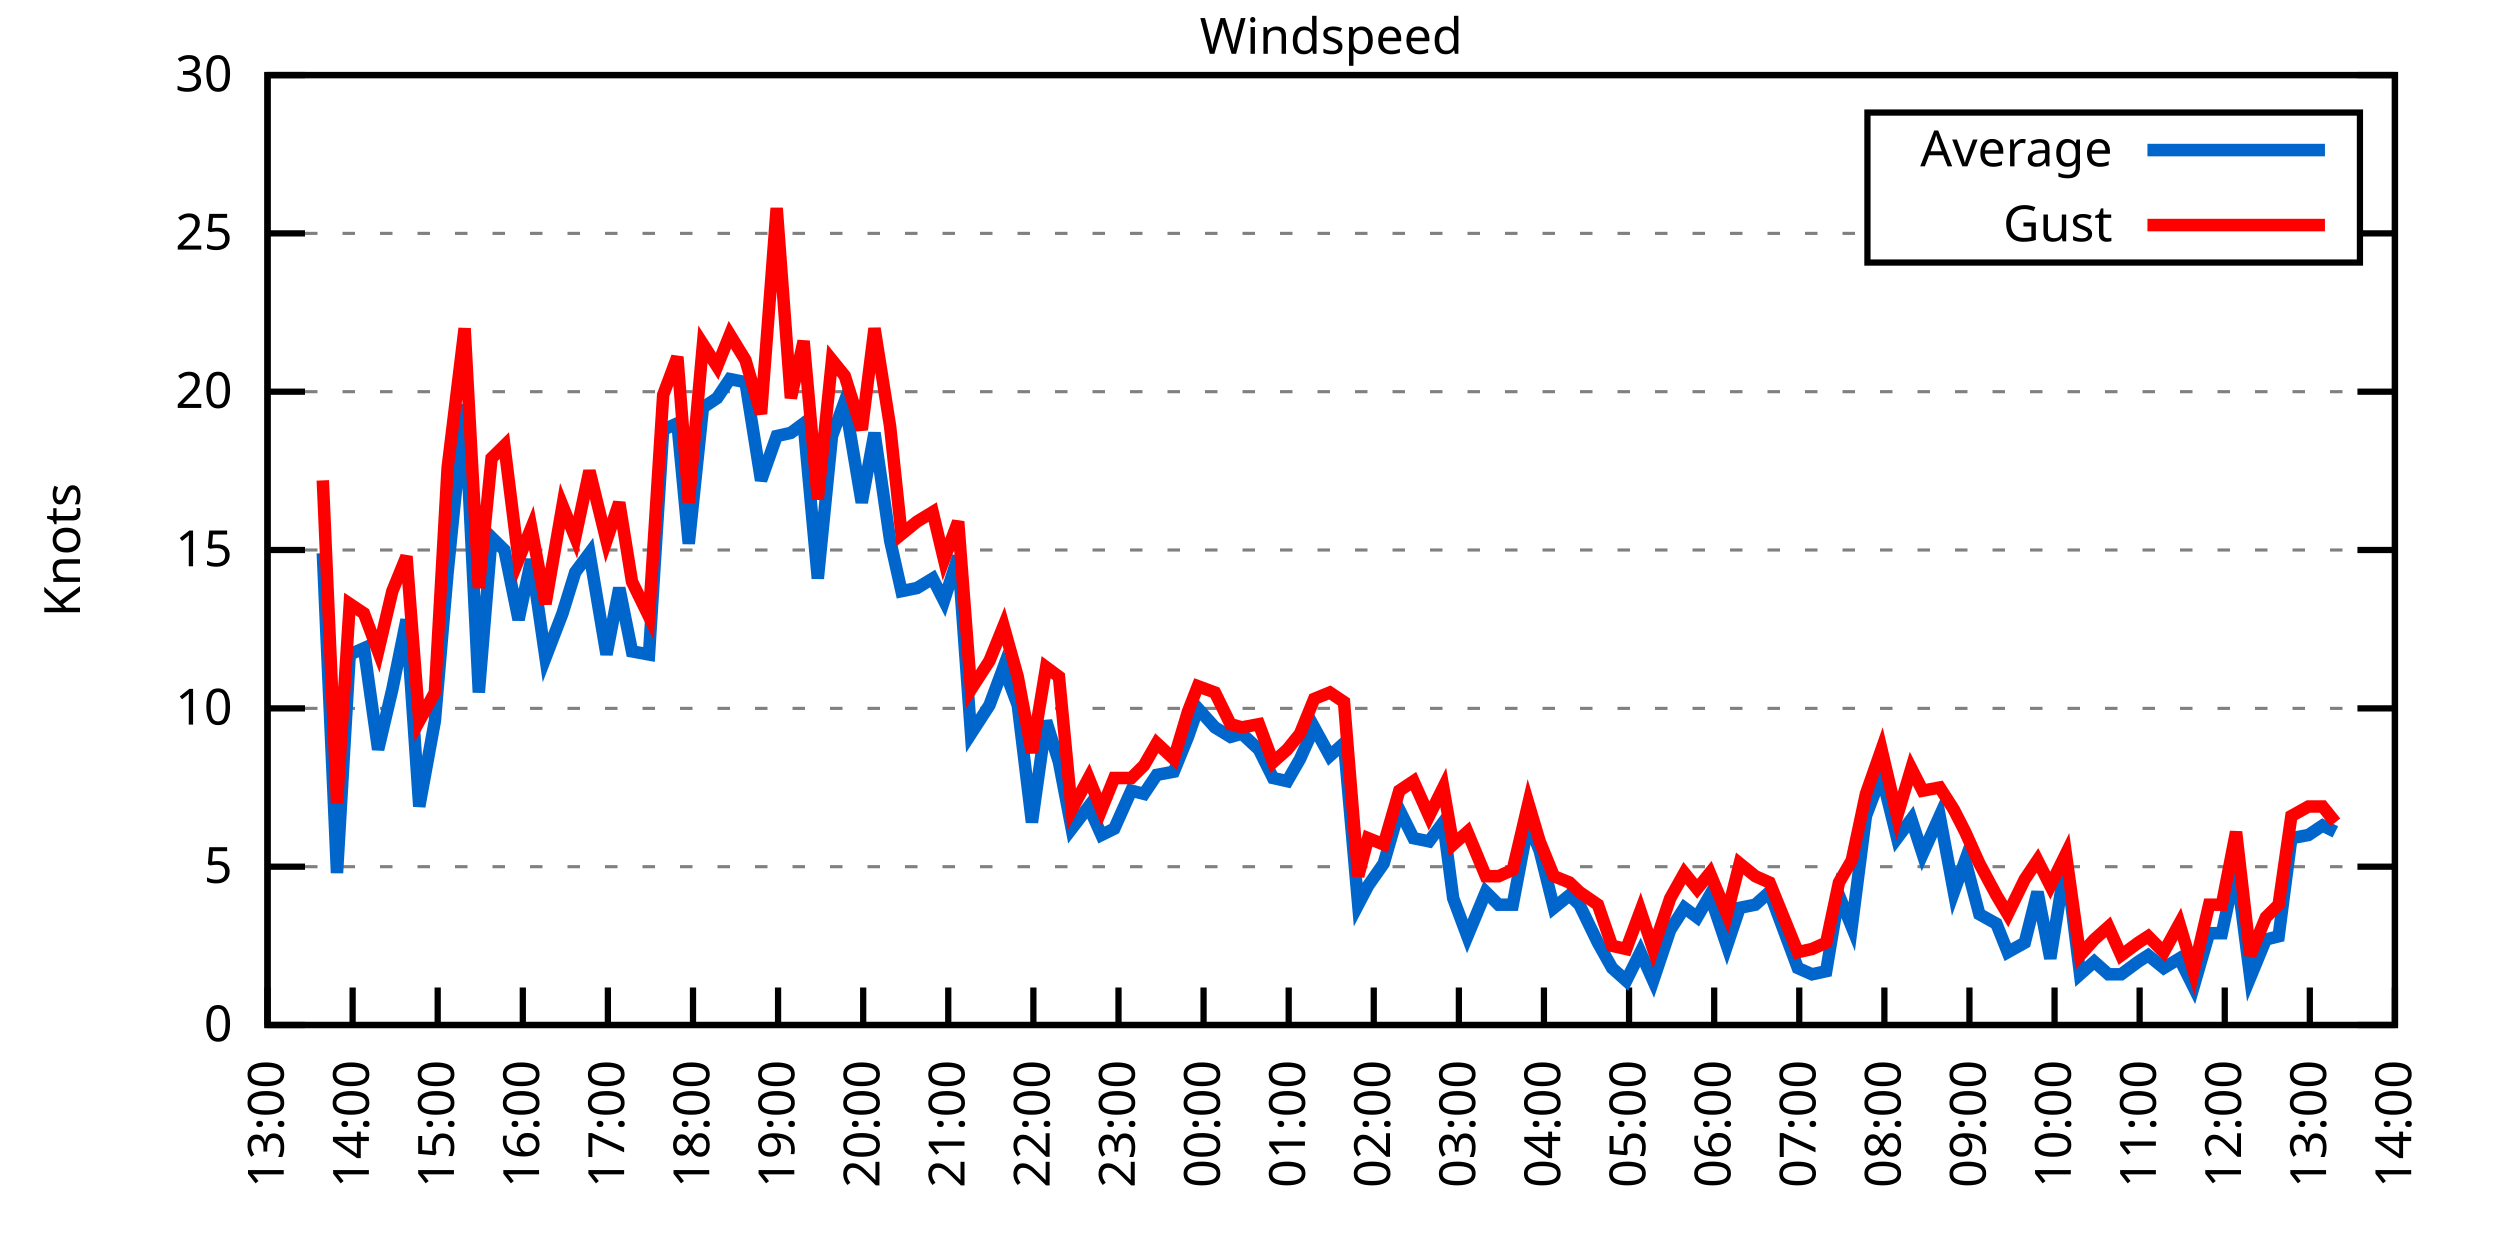
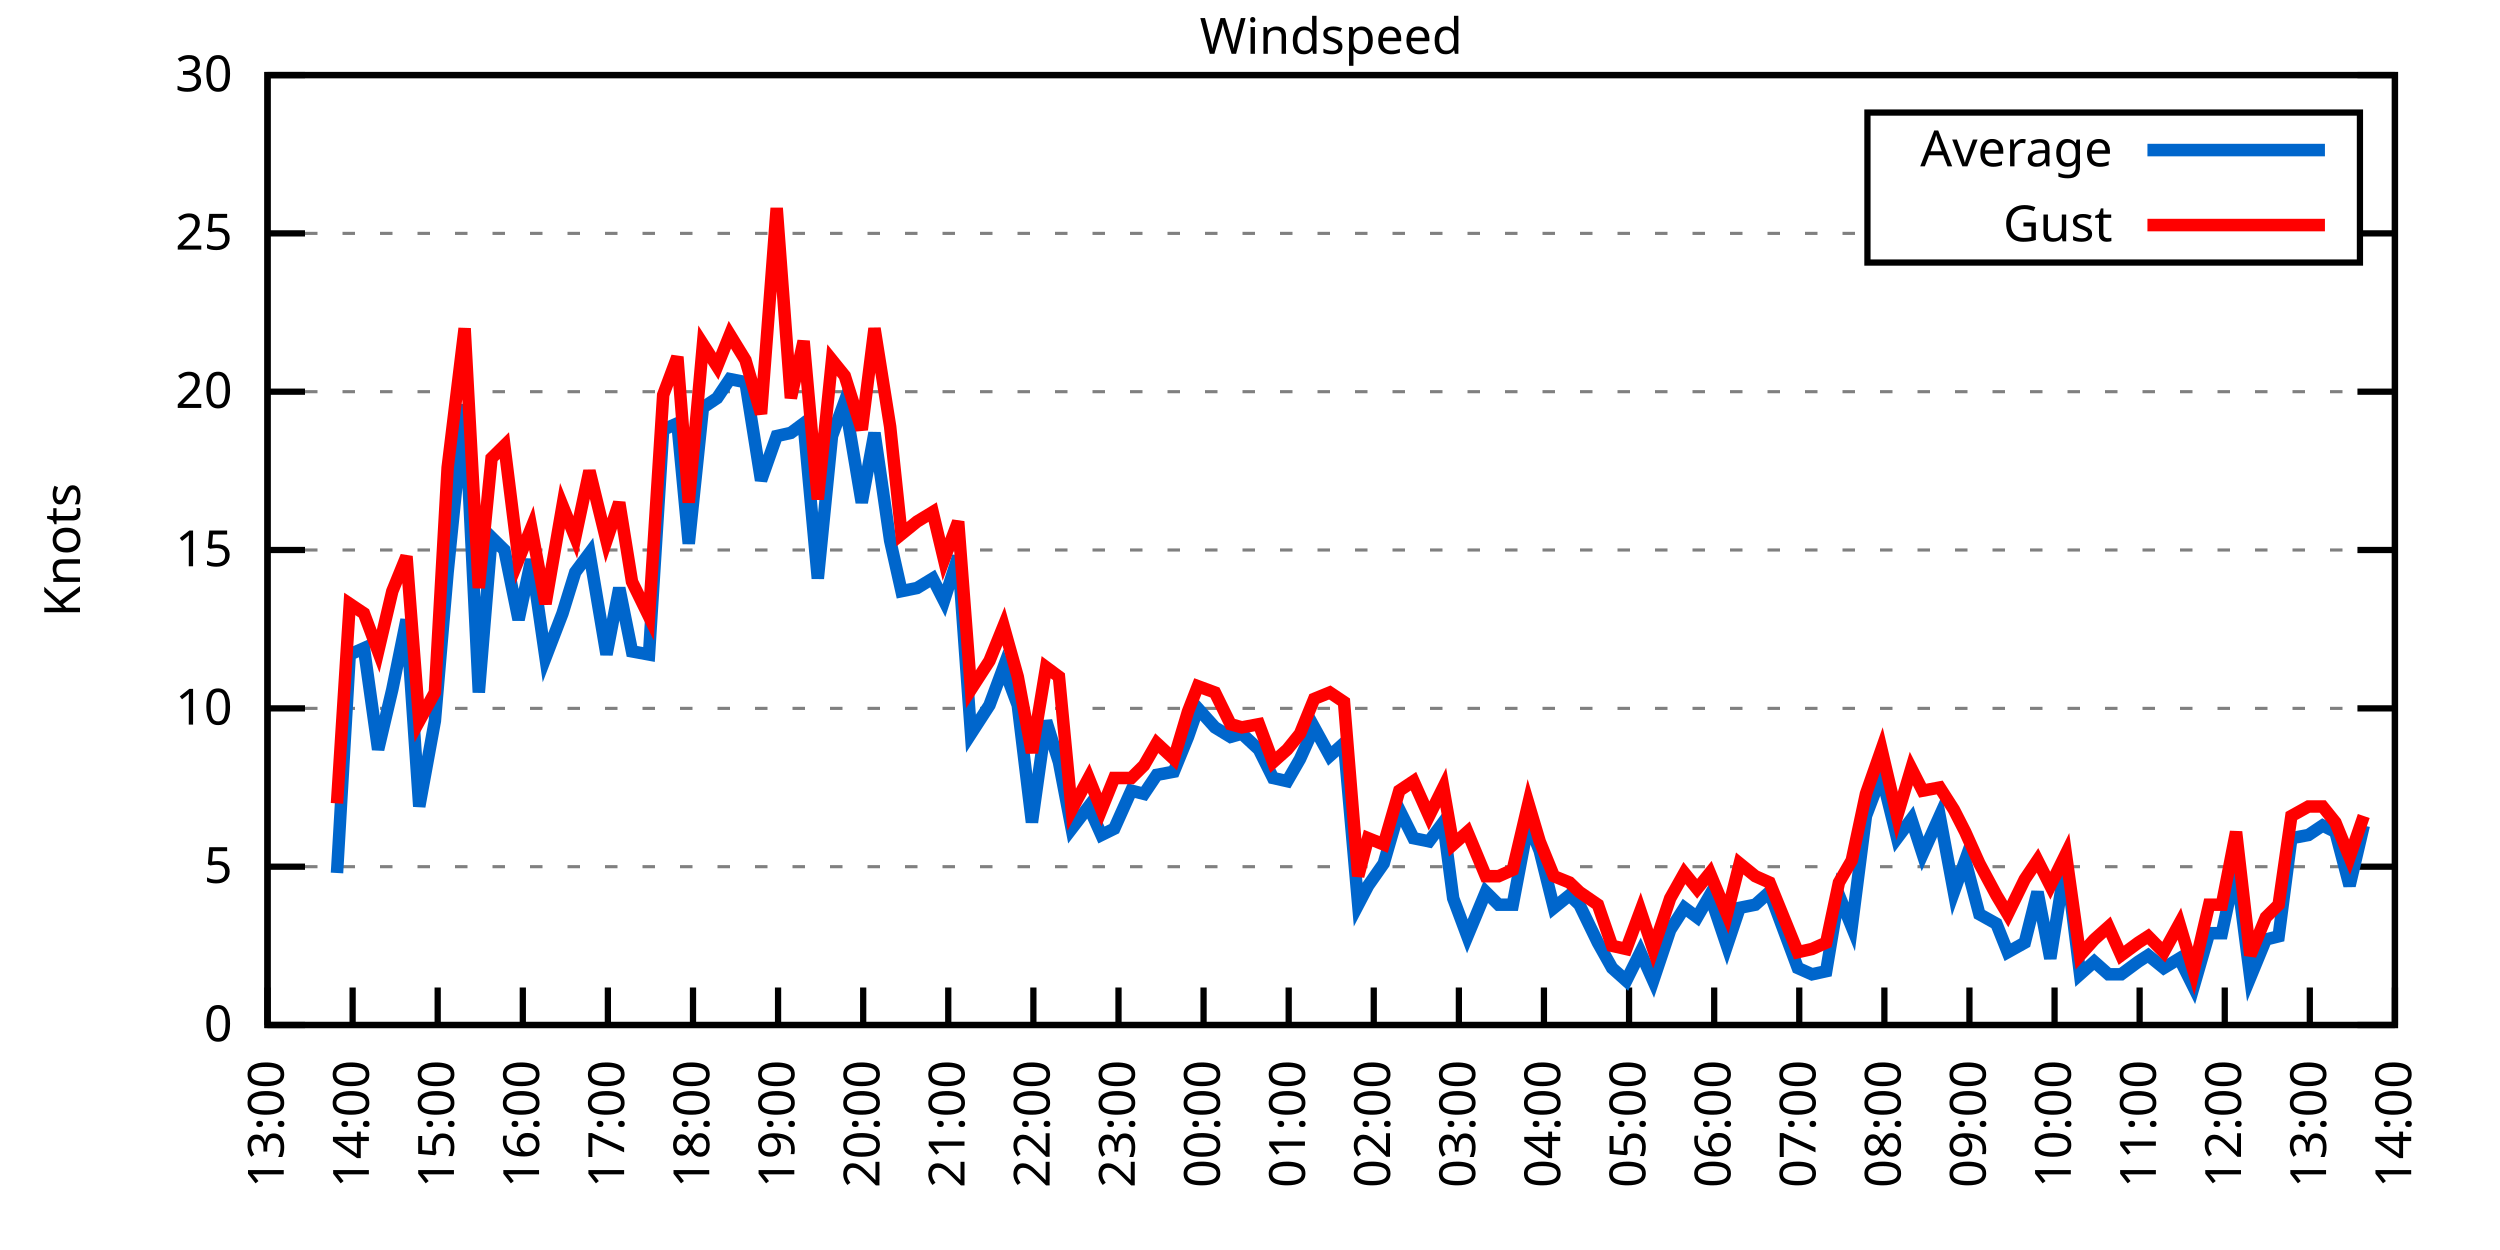
<svg xmlns="http://www.w3.org/2000/svg" xmlns:xlink="http://www.w3.org/1999/xlink" width="400" height="200" viewBox="0 0 400 200">
  <g id="gnuplot_canvas">
    <rect x="0" y="0" width="400" height="200" fill="none" />
    <defs>
      <circle id="gpDot" r="0.5" stroke-width="0.5" stroke="currentColor" />
      <path id="gpPt0" stroke-width="0.333" stroke="currentColor" d="M-1,0 h2 M0,-1 v2" />
      <path id="gpPt1" stroke-width="0.333" stroke="currentColor" d="M-1,-1 L1,1 M1,-1 L-1,1" />
      <path id="gpPt2" stroke-width="0.333" stroke="currentColor" d="M-1,0 L1,0 M0,-1 L0,1 M-1,-1 L1,1 M-1,1 L1,-1" />
      <rect id="gpPt3" stroke-width="0.333" stroke="currentColor" x="-1" y="-1" width="2" height="2" />
      <rect id="gpPt4" stroke-width="0.333" stroke="currentColor" fill="currentColor" x="-1" y="-1" width="2" height="2" />
      <circle id="gpPt5" stroke-width="0.333" stroke="currentColor" cx="0" cy="0" r="1" />
      <use xlink:href="#gpPt5" id="gpPt6" fill="currentColor" stroke="none" />
      <path id="gpPt7" stroke-width="0.333" stroke="currentColor" d="M0,-1.33 L-1.33,0.67 L1.33,0.67 z" />
      <use xlink:href="#gpPt7" id="gpPt8" fill="currentColor" stroke="none" />
      <use xlink:href="#gpPt7" id="gpPt9" stroke="currentColor" transform="rotate(180)" />
      <use xlink:href="#gpPt9" id="gpPt10" fill="currentColor" stroke="none" />
      <use xlink:href="#gpPt3" id="gpPt11" stroke="currentColor" transform="rotate(45)" />
      <use xlink:href="#gpPt11" id="gpPt12" fill="currentColor" stroke="none" />
      <path id="gpPt13" stroke-width="0.333" stroke="currentColor" d="M0,1.330 L1.265,0.411 L0.782,-1.067 L-0.782,-1.076 L-1.265,0.411 z" />
      <use xlink:href="#gpPt13" id="gpPt14" fill="currentColor" stroke="none" />
      <filter id="textbox" filterUnits="objectBoundingBox" x="0" y="0" height="1" width="1">
        <feFlood flood-color="white" flood-opacity="1" result="bgnd" />
        <feComposite in="SourceGraphic" in2="bgnd" operator="atop" />
      </filter>
      <filter id="greybox" filterUnits="objectBoundingBox" x="0" y="0" height="1" width="1">
        <feFlood flood-color="lightgrey" flood-opacity="1" result="grey" />
        <feComposite in="SourceGraphic" in2="grey" operator="atop" />
      </filter>
    </defs>
    <g fill="none" color="white" stroke="currentColor" stroke-width="1.00" stroke-linecap="butt" stroke-linejoin="miter">
</g>
    <g fill="none" color="black" stroke="currentColor" stroke-width="1.00" stroke-linecap="butt" stroke-linejoin="miter">
      <g stroke="none" shape-rendering="crispEdges">
        <polygon fill="rgb(255, 255, 255)" points="42.80,164.00 383.18,164.00 383.18,12.02 42.80,12.02 " />
      </g>
    </g>
    <g fill="none" color="black" stroke="currentColor" stroke-width="1.00" stroke-linecap="butt" stroke-linejoin="miter">
</g>
    <g fill="none" color="black" stroke="black" stroke-width="0.50" stroke-linecap="butt" stroke-linejoin="miter">
</g>
    <g fill="none" color="gray" stroke="currentColor" stroke-width="0.50" stroke-linecap="butt" stroke-linejoin="miter">
      <path stroke="gray" stroke-dasharray="2,4" class="gridline" d="M42.80,164.00 L383.19,164.00  " />
    </g>
    <g fill="none" color="gray" stroke="gray" stroke-width="1.00" stroke-linecap="butt" stroke-linejoin="miter">
</g>
    <g fill="none" color="black" stroke="currentColor" stroke-width="1.00" stroke-linecap="butt" stroke-linejoin="miter">
      <path stroke="black" d="M42.80,164.00 L48.80,164.00 M383.19,164.00 L377.19,164.00  " />
      <g transform="translate(37.20,166.60)" stroke="none" fill="black" font-family="Sans" font-size="8.00" text-anchor="end">
        <text>
          <tspan font-family="Sans"> 0</tspan>
        </text>
      </g>
    </g>
    <g fill="none" color="black" stroke="currentColor" stroke-width="1.00" stroke-linecap="butt" stroke-linejoin="miter">
</g>
    <g fill="none" color="black" stroke="black" stroke-width="0.50" stroke-linecap="butt" stroke-linejoin="miter">
</g>
    <g fill="none" color="gray" stroke="currentColor" stroke-width="0.50" stroke-linecap="butt" stroke-linejoin="miter">
      <path stroke="gray" stroke-dasharray="2,4" class="gridline" d="M42.80,138.67 L383.19,138.67  " />
    </g>
    <g fill="none" color="gray" stroke="gray" stroke-width="1.00" stroke-linecap="butt" stroke-linejoin="miter">
</g>
    <g fill="none" color="black" stroke="currentColor" stroke-width="1.00" stroke-linecap="butt" stroke-linejoin="miter">
      <path stroke="black" d="M42.80,138.67 L48.80,138.67 M383.19,138.67 L377.19,138.67  " />
      <g transform="translate(37.20,141.27)" stroke="none" fill="black" font-family="Sans" font-size="8.00" text-anchor="end">
        <text>
          <tspan font-family="Sans"> 5</tspan>
        </text>
      </g>
    </g>
    <g fill="none" color="black" stroke="currentColor" stroke-width="1.00" stroke-linecap="butt" stroke-linejoin="miter">
</g>
    <g fill="none" color="black" stroke="black" stroke-width="0.50" stroke-linecap="butt" stroke-linejoin="miter">
</g>
    <g fill="none" color="gray" stroke="currentColor" stroke-width="0.50" stroke-linecap="butt" stroke-linejoin="miter">
      <path stroke="gray" stroke-dasharray="2,4" class="gridline" d="M42.80,113.34 L383.19,113.34  " />
    </g>
    <g fill="none" color="gray" stroke="gray" stroke-width="1.00" stroke-linecap="butt" stroke-linejoin="miter">
</g>
    <g fill="none" color="black" stroke="currentColor" stroke-width="1.00" stroke-linecap="butt" stroke-linejoin="miter">
      <path stroke="black" d="M42.80,113.34 L48.80,113.34 M383.19,113.34 L377.19,113.34  " />
      <g transform="translate(37.20,115.94)" stroke="none" fill="black" font-family="Sans" font-size="8.00" text-anchor="end">
        <text>
          <tspan font-family="Sans"> 10</tspan>
        </text>
      </g>
    </g>
    <g fill="none" color="black" stroke="currentColor" stroke-width="1.00" stroke-linecap="butt" stroke-linejoin="miter">
</g>
    <g fill="none" color="black" stroke="black" stroke-width="0.50" stroke-linecap="butt" stroke-linejoin="miter">
</g>
    <g fill="none" color="gray" stroke="currentColor" stroke-width="0.50" stroke-linecap="butt" stroke-linejoin="miter">
      <path stroke="gray" stroke-dasharray="2,4" class="gridline" d="M42.80,88.00 L383.19,88.00  " />
    </g>
    <g fill="none" color="gray" stroke="gray" stroke-width="1.00" stroke-linecap="butt" stroke-linejoin="miter">
</g>
    <g fill="none" color="black" stroke="currentColor" stroke-width="1.00" stroke-linecap="butt" stroke-linejoin="miter">
      <path stroke="black" d="M42.80,88.00 L48.80,88.00 M383.19,88.00 L377.19,88.00  " />
      <g transform="translate(37.20,90.60)" stroke="none" fill="black" font-family="Sans" font-size="8.00" text-anchor="end">
        <text>
          <tspan font-family="Sans"> 15</tspan>
        </text>
      </g>
    </g>
    <g fill="none" color="black" stroke="currentColor" stroke-width="1.00" stroke-linecap="butt" stroke-linejoin="miter">
</g>
    <g fill="none" color="black" stroke="black" stroke-width="0.50" stroke-linecap="butt" stroke-linejoin="miter">
</g>
    <g fill="none" color="gray" stroke="currentColor" stroke-width="0.50" stroke-linecap="butt" stroke-linejoin="miter">
      <path stroke="gray" stroke-dasharray="2,4" class="gridline" d="M42.80,62.67 L383.19,62.67  " />
    </g>
    <g fill="none" color="gray" stroke="gray" stroke-width="1.00" stroke-linecap="butt" stroke-linejoin="miter">
</g>
    <g fill="none" color="black" stroke="currentColor" stroke-width="1.00" stroke-linecap="butt" stroke-linejoin="miter">
      <path stroke="black" d="M42.80,62.67 L48.80,62.67 M383.19,62.67 L377.19,62.67  " />
      <g transform="translate(37.20,65.27)" stroke="none" fill="black" font-family="Sans" font-size="8.00" text-anchor="end">
        <text>
          <tspan font-family="Sans"> 20</tspan>
        </text>
      </g>
    </g>
    <g fill="none" color="black" stroke="currentColor" stroke-width="1.00" stroke-linecap="butt" stroke-linejoin="miter">
</g>
    <g fill="none" color="black" stroke="black" stroke-width="0.50" stroke-linecap="butt" stroke-linejoin="miter">
</g>
    <g fill="none" color="gray" stroke="currentColor" stroke-width="0.50" stroke-linecap="butt" stroke-linejoin="miter">
      <path stroke="gray" stroke-dasharray="2,4" class="gridline" d="M42.80,37.34 L298.79,37.34 M377.59,37.34 L383.19,37.34  " />
    </g>
    <g fill="none" color="gray" stroke="gray" stroke-width="1.00" stroke-linecap="butt" stroke-linejoin="miter">
</g>
    <g fill="none" color="black" stroke="currentColor" stroke-width="1.00" stroke-linecap="butt" stroke-linejoin="miter">
      <path stroke="black" d="M42.80,37.34 L48.80,37.34 M383.19,37.34 L377.19,37.34  " />
      <g transform="translate(37.20,39.94)" stroke="none" fill="black" font-family="Sans" font-size="8.00" text-anchor="end">
        <text>
          <tspan font-family="Sans"> 25</tspan>
        </text>
      </g>
    </g>
    <g fill="none" color="black" stroke="currentColor" stroke-width="1.00" stroke-linecap="butt" stroke-linejoin="miter">
</g>
    <g fill="none" color="black" stroke="black" stroke-width="0.50" stroke-linecap="butt" stroke-linejoin="miter">
</g>
    <g fill="none" color="gray" stroke="currentColor" stroke-width="0.50" stroke-linecap="butt" stroke-linejoin="miter">
      <path stroke="gray" stroke-dasharray="2,4" class="gridline" d="M42.80,12.01 L383.19,12.01  " />
    </g>
    <g fill="none" color="gray" stroke="gray" stroke-width="1.00" stroke-linecap="butt" stroke-linejoin="miter">
</g>
    <g fill="none" color="black" stroke="currentColor" stroke-width="1.00" stroke-linecap="butt" stroke-linejoin="miter">
      <path stroke="black" d="M42.80,12.01 L48.80,12.01 M383.19,12.01 L377.19,12.01  " />
      <g transform="translate(37.20,14.61)" stroke="none" fill="black" font-family="Sans" font-size="8.00" text-anchor="end">
        <text>
          <tspan font-family="Sans"> 30</tspan>
        </text>
      </g>
    </g>
    <g fill="none" color="black" stroke="currentColor" stroke-width="1.00" stroke-linecap="butt" stroke-linejoin="miter">
      <path stroke="black" d="M42.80,164.00 L42.80,158.00  " />
      <g transform="translate(45.40,169.60) rotate(270.00)" stroke="none" fill="black" font-family="Sans" font-size="8.00" text-anchor="end">
        <text>
          <tspan font-family="Sans">13:00</tspan>
        </text>
      </g>
    </g>
    <g fill="none" color="black" stroke="currentColor" stroke-width="1.00" stroke-linecap="butt" stroke-linejoin="miter">
      <path stroke="black" d="M56.42,164.00 L56.42,158.00  " />
      <g transform="translate(59.02,169.60) rotate(270.00)" stroke="none" fill="black" font-family="Sans" font-size="8.00" text-anchor="end">
        <text>
          <tspan font-family="Sans">14:00</tspan>
        </text>
      </g>
    </g>
    <g fill="none" color="black" stroke="currentColor" stroke-width="1.00" stroke-linecap="butt" stroke-linejoin="miter">
      <path stroke="black" d="M70.03,164.00 L70.03,158.00  " />
      <g transform="translate(72.63,169.60) rotate(270.00)" stroke="none" fill="black" font-family="Sans" font-size="8.00" text-anchor="end">
        <text>
          <tspan font-family="Sans">15:00</tspan>
        </text>
      </g>
    </g>
    <g fill="none" color="black" stroke="currentColor" stroke-width="1.00" stroke-linecap="butt" stroke-linejoin="miter">
      <path stroke="black" d="M83.65,164.00 L83.65,158.00  " />
      <g transform="translate(86.25,169.60) rotate(270.00)" stroke="none" fill="black" font-family="Sans" font-size="8.00" text-anchor="end">
        <text>
          <tspan font-family="Sans">16:00</tspan>
        </text>
      </g>
    </g>
    <g fill="none" color="black" stroke="currentColor" stroke-width="1.00" stroke-linecap="butt" stroke-linejoin="miter">
      <path stroke="black" d="M97.26,164.00 L97.26,158.00  " />
      <g transform="translate(99.86,169.60) rotate(270.00)" stroke="none" fill="black" font-family="Sans" font-size="8.00" text-anchor="end">
        <text>
          <tspan font-family="Sans">17:00</tspan>
        </text>
      </g>
    </g>
    <g fill="none" color="black" stroke="currentColor" stroke-width="1.00" stroke-linecap="butt" stroke-linejoin="miter">
      <path stroke="black" d="M110.88,164.00 L110.88,158.00  " />
      <g transform="translate(113.48,169.60) rotate(270.00)" stroke="none" fill="black" font-family="Sans" font-size="8.00" text-anchor="end">
        <text>
          <tspan font-family="Sans">18:00</tspan>
        </text>
      </g>
    </g>
    <g fill="none" color="black" stroke="currentColor" stroke-width="1.00" stroke-linecap="butt" stroke-linejoin="miter">
      <path stroke="black" d="M124.49,164.00 L124.49,158.00  " />
      <g transform="translate(127.09,169.60) rotate(270.00)" stroke="none" fill="black" font-family="Sans" font-size="8.00" text-anchor="end">
        <text>
          <tspan font-family="Sans">19:00</tspan>
        </text>
      </g>
    </g>
    <g fill="none" color="black" stroke="currentColor" stroke-width="1.00" stroke-linecap="butt" stroke-linejoin="miter">
      <path stroke="black" d="M138.11,164.00 L138.11,158.00  " />
      <g transform="translate(140.71,169.60) rotate(270.00)" stroke="none" fill="black" font-family="Sans" font-size="8.00" text-anchor="end">
        <text>
          <tspan font-family="Sans">20:00</tspan>
        </text>
      </g>
    </g>
    <g fill="none" color="black" stroke="currentColor" stroke-width="1.00" stroke-linecap="butt" stroke-linejoin="miter">
      <path stroke="black" d="M151.72,164.00 L151.72,158.00  " />
      <g transform="translate(154.32,169.60) rotate(270.00)" stroke="none" fill="black" font-family="Sans" font-size="8.00" text-anchor="end">
        <text>
          <tspan font-family="Sans">21:00</tspan>
        </text>
      </g>
    </g>
    <g fill="none" color="black" stroke="currentColor" stroke-width="1.00" stroke-linecap="butt" stroke-linejoin="miter">
      <path stroke="black" d="M165.34,164.00 L165.34,158.00  " />
      <g transform="translate(167.94,169.60) rotate(270.00)" stroke="none" fill="black" font-family="Sans" font-size="8.00" text-anchor="end">
        <text>
          <tspan font-family="Sans">22:00</tspan>
        </text>
      </g>
    </g>
    <g fill="none" color="black" stroke="currentColor" stroke-width="1.00" stroke-linecap="butt" stroke-linejoin="miter">
      <path stroke="black" d="M178.96,164.00 L178.96,158.00  " />
      <g transform="translate(181.56,169.60) rotate(270.00)" stroke="none" fill="black" font-family="Sans" font-size="8.00" text-anchor="end">
        <text>
          <tspan font-family="Sans">23:00</tspan>
        </text>
      </g>
    </g>
    <g fill="none" color="black" stroke="currentColor" stroke-width="1.00" stroke-linecap="butt" stroke-linejoin="miter">
      <path stroke="black" d="M192.57,164.00 L192.57,158.00  " />
      <g transform="translate(195.17,169.60) rotate(270.00)" stroke="none" fill="black" font-family="Sans" font-size="8.00" text-anchor="end">
        <text>
          <tspan font-family="Sans">00:00</tspan>
        </text>
      </g>
    </g>
    <g fill="none" color="black" stroke="currentColor" stroke-width="1.00" stroke-linecap="butt" stroke-linejoin="miter">
      <path stroke="black" d="M206.19,164.00 L206.19,158.00  " />
      <g transform="translate(208.79,169.60) rotate(270.00)" stroke="none" fill="black" font-family="Sans" font-size="8.00" text-anchor="end">
        <text>
          <tspan font-family="Sans">01:00</tspan>
        </text>
      </g>
    </g>
    <g fill="none" color="black" stroke="currentColor" stroke-width="1.00" stroke-linecap="butt" stroke-linejoin="miter">
      <path stroke="black" d="M219.80,164.00 L219.80,158.00  " />
      <g transform="translate(222.40,169.60) rotate(270.00)" stroke="none" fill="black" font-family="Sans" font-size="8.00" text-anchor="end">
        <text>
          <tspan font-family="Sans">02:00</tspan>
        </text>
      </g>
    </g>
    <g fill="none" color="black" stroke="currentColor" stroke-width="1.00" stroke-linecap="butt" stroke-linejoin="miter">
      <path stroke="black" d="M233.42,164.00 L233.42,158.00  " />
      <g transform="translate(236.02,169.60) rotate(270.00)" stroke="none" fill="black" font-family="Sans" font-size="8.00" text-anchor="end">
        <text>
          <tspan font-family="Sans">03:00</tspan>
        </text>
      </g>
    </g>
    <g fill="none" color="black" stroke="currentColor" stroke-width="1.00" stroke-linecap="butt" stroke-linejoin="miter">
      <path stroke="black" d="M247.03,164.00 L247.03,158.00  " />
      <g transform="translate(249.63,169.60) rotate(270.00)" stroke="none" fill="black" font-family="Sans" font-size="8.00" text-anchor="end">
        <text>
          <tspan font-family="Sans">04:00</tspan>
        </text>
      </g>
    </g>
    <g fill="none" color="black" stroke="currentColor" stroke-width="1.00" stroke-linecap="butt" stroke-linejoin="miter">
      <path stroke="black" d="M260.65,164.00 L260.65,158.00  " />
      <g transform="translate(263.25,169.60) rotate(270.00)" stroke="none" fill="black" font-family="Sans" font-size="8.00" text-anchor="end">
        <text>
          <tspan font-family="Sans">05:00</tspan>
        </text>
      </g>
    </g>
    <g fill="none" color="black" stroke="currentColor" stroke-width="1.00" stroke-linecap="butt" stroke-linejoin="miter">
      <path stroke="black" d="M274.27,164.00 L274.27,158.00  " />
      <g transform="translate(276.87,169.60) rotate(270.00)" stroke="none" fill="black" font-family="Sans" font-size="8.00" text-anchor="end">
        <text>
          <tspan font-family="Sans">06:00</tspan>
        </text>
      </g>
    </g>
    <g fill="none" color="black" stroke="currentColor" stroke-width="1.00" stroke-linecap="butt" stroke-linejoin="miter">
      <path stroke="black" d="M287.88,164.00 L287.88,158.00  " />
      <g transform="translate(290.48,169.60) rotate(270.00)" stroke="none" fill="black" font-family="Sans" font-size="8.00" text-anchor="end">
        <text>
          <tspan font-family="Sans">07:00</tspan>
        </text>
      </g>
    </g>
    <g fill="none" color="black" stroke="currentColor" stroke-width="1.00" stroke-linecap="butt" stroke-linejoin="miter">
      <path stroke="black" d="M301.50,164.00 L301.50,158.00  " />
      <g transform="translate(304.10,169.60) rotate(270.00)" stroke="none" fill="black" font-family="Sans" font-size="8.00" text-anchor="end">
        <text>
          <tspan font-family="Sans">08:00</tspan>
        </text>
      </g>
    </g>
    <g fill="none" color="black" stroke="currentColor" stroke-width="1.00" stroke-linecap="butt" stroke-linejoin="miter">
      <path stroke="black" d="M315.11,164.00 L315.11,158.00  " />
      <g transform="translate(317.71,169.60) rotate(270.00)" stroke="none" fill="black" font-family="Sans" font-size="8.00" text-anchor="end">
        <text>
          <tspan font-family="Sans">09:00</tspan>
        </text>
      </g>
    </g>
    <g fill="none" color="black" stroke="currentColor" stroke-width="1.00" stroke-linecap="butt" stroke-linejoin="miter">
      <path stroke="black" d="M328.73,164.00 L328.73,158.00  " />
      <g transform="translate(331.33,169.60) rotate(270.00)" stroke="none" fill="black" font-family="Sans" font-size="8.00" text-anchor="end">
        <text>
          <tspan font-family="Sans">10:00</tspan>
        </text>
      </g>
    </g>
    <g fill="none" color="black" stroke="currentColor" stroke-width="1.00" stroke-linecap="butt" stroke-linejoin="miter">
      <path stroke="black" d="M342.34,164.00 L342.34,158.00  " />
      <g transform="translate(344.94,169.60) rotate(270.00)" stroke="none" fill="black" font-family="Sans" font-size="8.00" text-anchor="end">
        <text>
          <tspan font-family="Sans">11:00</tspan>
        </text>
      </g>
    </g>
    <g fill="none" color="black" stroke="currentColor" stroke-width="1.00" stroke-linecap="butt" stroke-linejoin="miter">
      <path stroke="black" d="M355.96,164.00 L355.96,158.00  " />
      <g transform="translate(358.56,169.60) rotate(270.00)" stroke="none" fill="black" font-family="Sans" font-size="8.00" text-anchor="end">
        <text>
          <tspan font-family="Sans">12:00</tspan>
        </text>
      </g>
    </g>
    <g fill="none" color="black" stroke="currentColor" stroke-width="1.00" stroke-linecap="butt" stroke-linejoin="miter">
      <path stroke="black" d="M369.57,164.00 L369.57,158.00  " />
      <g transform="translate(372.17,169.60) rotate(270.00)" stroke="none" fill="black" font-family="Sans" font-size="8.00" text-anchor="end">
        <text>
          <tspan font-family="Sans">13:00</tspan>
        </text>
      </g>
    </g>
    <g fill="none" color="black" stroke="currentColor" stroke-width="1.00" stroke-linecap="butt" stroke-linejoin="miter">
      <path stroke="black" d="M383.19,164.00 L383.19,158.00  " />
      <g transform="translate(385.79,169.60) rotate(270.00)" stroke="none" fill="black" font-family="Sans" font-size="8.00" text-anchor="end">
        <text>
          <tspan font-family="Sans">14:00</tspan>
        </text>
      </g>
    </g>
    <g fill="none" color="black" stroke="currentColor" stroke-width="1.00" stroke-linecap="butt" stroke-linejoin="miter">
</g>
    <g fill="none" color="black" stroke="currentColor" stroke-width="1.00" stroke-linecap="butt" stroke-linejoin="miter">
      <path stroke="black" d="M42.80,12.01 L42.80,164.00 L383.19,164.00 L383.19,12.01 L42.80,12.01 Z  " />
    </g>
    <g fill="none" color="black" stroke="currentColor" stroke-width="1.00" stroke-linecap="butt" stroke-linejoin="miter">
</g>
    <g fill="none" color="black" stroke="currentColor" stroke-width="1.00" stroke-linecap="butt" stroke-linejoin="miter">
      <path stroke="black" d="M298.79,42.01 L298.79,18.01 L377.59,18.01 L377.59,42.01 L298.79,42.01 Z  " />
    </g>
    <g id="Windspeed_plot_1">
      <g fill="none" color="white" stroke="black" stroke-width="2.00" stroke-linecap="butt" stroke-linejoin="miter">
</g>
      <g fill="none" color="black" stroke="currentColor" stroke-width="2.00" stroke-linecap="butt" stroke-linejoin="miter">
        <g transform="translate(337.99,26.61)" stroke="none" fill="black" font-family="Sans" font-size="8.00" text-anchor="end">
          <text>
            <tspan font-family="Sans">Average</tspan>
          </text>
        </g>
      </g>
      <g fill="none" color="black" stroke="currentColor" stroke-width="2.00" stroke-linecap="butt" stroke-linejoin="miter">
-         <path stroke="rgb(  0, 102, 204)" d="M343.59,24.01 L371.99,24.01 M51.65,88.51 L53.92,139.68 L55.96,104.72 L58.23,103.71 L60.50,119.92 L62.77,110.30   L65.04,99.15 L67.08,129.04 L69.58,115.36 L71.62,91.55 L74.34,64.70 L76.61,110.80 L78.65,85.98 L80.70,88.00   L82.97,99.15 L85.01,89.52 L87.28,105.23 L90.00,98.14 L92.04,91.55 L94.31,88.51 L97.04,104.72 L99.08,94.08   L101.12,104.22 L103.84,104.72 L106.11,68.75 L108.38,67.74 L110.20,86.99 L112.47,65.21 L114.74,63.69 L116.78,60.65   L119.27,61.15 L121.77,76.86 L124.27,69.77 L126.54,69.26 L128.58,67.74 L130.85,92.56 L133.12,69.77 L135.16,64.19   L137.88,80.41 L139.92,69.26 L142.42,86.49 L144.24,94.59 L146.73,94.08 L149.23,92.56 L151.04,96.11 L153.31,89.02   L155.36,117.39 L158.31,112.83 L160.57,106.75 L162.84,112.83 L165.11,131.58 L167.38,115.36 L169.43,121.95 L171.47,132.59   L174.19,129.04 L176.23,133.60 L178.28,132.59 L181.00,126.51 L183.04,127.02 L185.08,123.98 L187.81,123.47 L190.08,117.90   L191.66,113.34 L194.39,116.38 L196.88,117.90 L198.70,117.39 L201.42,119.92 L203.69,124.48 L205.96,124.99 L208.00,121.44   L210.27,116.38 L212.77,120.94 L215.04,118.91 L217.31,144.75 L218.90,141.71 L221.39,138.16 L223.89,129.55 L226.16,134.11   L228.65,134.62 L230.92,131.58 L232.51,143.73 L234.78,149.81 L237.73,142.72 L239.77,144.75 L242.04,144.75 L244.54,131.58   L246.35,136.14 L248.62,145.25 L251.12,143.23 L252.71,144.75 L255.66,150.83 L257.93,154.88 L260.20,156.91 L262.47,152.35   L264.51,156.91 L267.23,148.80 L269.50,145.25 L271.54,146.77 L273.58,143.23 L276.31,151.33 L278.35,145.25 L280.85,144.75   L283.12,142.72 L287.65,154.88 L289.92,155.89 L292.19,155.39 L294.23,143.23 L296.28,148.29 L298.55,130.56 L301.04,123.98   L303.54,134.11 L305.81,131.07 L307.62,136.64 L310.35,130.56 L312.62,142.72 L314.43,137.66 L316.70,146.27 L319.42,147.79   L321.24,152.35 L323.96,150.83 L326.00,142.72 L328.05,153.36 L330.54,137.66 L332.81,155.89 L335.08,153.87 L337.35,155.89   L339.39,155.89 L342.12,153.87 L343.70,152.85 L346.20,154.88 L348.70,153.36 L350.97,157.92 L353.46,149.31 L355.50,149.31   L357.77,138.67 L360.04,156.40 L362.54,150.32 L364.58,149.81 L366.62,134.11 L369.35,133.60 L371.62,132.08 L373.66,133.10    " />
+         <path stroke="rgb(  0, 102, 204)" d="M343.59,24.01 L371.99,24.01 M53.92,139.68 L55.96,104.72 L58.23,103.71 L60.50,119.92 L62.77,110.30 L65.04,99.15   L67.08,129.04 L69.58,115.36 L71.62,91.55 L74.34,64.70 L76.61,110.80 L78.65,85.98 L80.70,88.00 L82.97,99.15   L85.01,89.52 L87.28,105.23 L90.00,98.14 L92.04,91.55 L94.31,88.51 L97.04,104.72 L99.08,94.08 L101.12,104.22   L103.84,104.72 L106.11,68.75 L108.38,67.74 L110.20,86.99 L112.47,65.21 L114.74,63.69 L116.78,60.65 L119.27,61.15   L121.77,76.86 L124.27,69.77 L126.54,69.26 L128.58,67.74 L130.85,92.56 L133.12,69.77 L135.16,64.19 L137.88,80.41   L139.92,69.26 L142.42,86.49 L144.24,94.59 L146.73,94.08 L149.23,92.56 L151.04,96.11 L153.31,89.02 L155.36,117.39   L158.31,112.83 L160.57,106.75 L162.84,112.83 L165.11,131.58 L167.38,115.36 L169.43,121.95 L171.47,132.59 L174.19,129.04   L176.23,133.60 L178.28,132.59 L181.00,126.51 L183.04,127.02 L185.08,123.98 L187.81,123.47 L190.08,117.90 L191.66,113.34   L194.39,116.38 L196.88,117.90 L198.70,117.39 L201.42,119.92 L203.69,124.48 L205.96,124.99 L208.00,121.44 L210.27,116.38   L212.77,120.94 L215.04,118.91 L217.31,144.75 L218.90,141.71 L221.39,138.16 L223.89,129.55 L226.16,134.11 L228.65,134.62   L230.92,131.58 L232.51,143.73 L234.78,149.81 L237.73,142.72 L239.77,144.75 L242.04,144.75 L244.54,131.58 L246.35,136.14   L248.62,145.25 L251.12,143.23 L252.71,144.75 L255.66,150.83 L257.93,154.88 L260.20,156.91 L262.47,152.35 L264.51,156.91   L267.23,148.80 L269.50,145.25 L271.54,146.77 L273.58,143.23 L276.31,151.33 L278.35,145.25 L280.85,144.75 L283.12,142.72   L287.65,154.88 L289.92,155.89 L292.19,155.39 L294.23,143.23 L296.28,148.29 L298.55,130.56 L301.04,123.98 L303.54,134.11   L305.81,131.07 L307.62,136.64 L310.35,130.56 L312.62,142.72 L314.43,137.66 L316.70,146.27 L319.42,147.79 L321.24,152.35   L323.96,150.83 L326.00,142.72 L328.05,153.36 L330.54,137.66 L332.81,155.89 L335.08,153.87 L337.35,155.89 L339.39,155.89   L342.12,153.87 L343.70,152.85 L346.20,154.88 L348.70,153.36 L350.97,157.92 L353.46,149.31 L355.50,149.31 L357.77,138.67   L360.04,156.40 L362.54,150.32 L364.58,149.81 L366.62,134.11 L369.35,133.60 L371.62,132.08 L373.66,133.10 L375.93,141.71   L378.20,132.08  " />
      </g>
    </g>
    <g id="Windspeed_plot_2">
      <g fill="none" color="black" stroke="currentColor" stroke-width="2.00" stroke-linecap="butt" stroke-linejoin="miter">
        <g transform="translate(337.99,38.61)" stroke="none" fill="black" font-family="Sans" font-size="8.00" text-anchor="end">
          <text>
            <tspan font-family="Sans">Gust</tspan>
          </text>
        </g>
      </g>
      <g fill="none" color="black" stroke="currentColor" stroke-width="2.00" stroke-linecap="butt" stroke-linejoin="miter">
-         <path stroke="rgb(255,   0,   0)" d="M343.59,36.01 L371.99,36.01 M51.65,76.86 L53.92,128.54 L55.96,96.62 L58.23,98.14 L60.50,104.22 L62.77,94.59   L65.04,89.02 L67.08,115.36 L69.58,110.80 L71.62,74.83 L74.34,52.54 L76.61,94.08 L78.65,73.31 L80.70,71.29   L82.97,89.52 L85.01,84.46 L87.28,96.62 L90.00,80.91 L92.04,85.98 L94.31,75.34 L97.04,86.49 L99.08,80.41   L101.12,93.07 L103.84,98.64 L106.11,63.18 L108.38,57.10 L110.20,80.41 L112.47,55.07 L114.74,58.62 L116.78,53.55   L119.27,57.61 L121.77,66.22 L124.27,33.29 L126.54,63.69 L128.58,54.57 L130.85,79.90 L133.12,57.61 L135.16,60.14   L137.88,68.75 L139.92,52.54 L142.42,68.25 L144.24,85.47 L146.73,83.45 L149.23,81.93 L151.04,89.52 L153.31,83.45   L155.36,110.30 L158.31,105.74 L160.57,100.16 L162.84,108.27 L165.11,120.43 L167.38,106.75 L169.43,108.27 L171.47,129.55   L174.19,124.48 L176.23,129.55 L178.28,124.48 L181.00,124.48 L183.04,122.46 L185.08,118.91 L187.81,121.44 L190.08,113.84   L191.66,109.79 L194.39,110.80 L196.88,115.87 L198.70,116.38 L201.42,115.87 L203.69,121.95 L205.96,119.92 L208.00,117.39   L210.27,111.82 L212.77,110.80 L215.04,112.32 L217.31,140.19 L218.90,134.11 L221.39,135.12 L223.89,126.51 L226.16,124.99   L228.65,130.56 L230.92,126.00 L232.51,135.12 L234.78,133.10 L237.73,140.19 L239.77,140.19 L242.04,139.17 L244.54,128.54   L246.35,134.62 L248.62,140.19 L251.12,141.20 L252.71,142.72 L255.66,144.75 L257.93,151.33 L260.20,151.84 L262.47,145.76   L264.51,151.84 L267.23,143.73 L269.50,139.68 L271.54,142.21 L273.58,139.68 L276.31,146.27 L278.35,138.16 L280.85,140.19   L283.12,141.20 L287.65,152.35 L289.92,151.84 L292.19,150.83 L294.23,141.20 L296.28,137.66 L298.55,127.02 L301.04,119.92   L303.54,130.56 L305.81,122.96 L307.62,126.51 L310.35,126.00 L312.62,129.55 L314.43,133.10 L316.70,138.16 L319.42,143.23   L321.24,146.27 L323.96,140.69 L326.00,137.66 L328.05,141.71 L330.54,136.64 L332.81,152.85 L335.08,150.32 L337.35,148.29   L339.39,152.85 L342.12,150.83 L343.70,149.81 L346.20,152.35 L348.70,147.79 L350.97,155.39 L353.46,144.75 L355.50,144.75   L357.77,133.10 L360.04,152.85 L362.54,146.77 L364.58,144.75 L366.62,130.56 L369.35,129.04 L371.62,129.04 L373.66,131.58    " />
+         <path stroke="rgb(255,   0,   0)" d="M343.59,36.01 L371.99,36.01 M53.92,128.54 L55.96,96.62 L58.23,98.14 L60.50,104.22 L62.77,94.59 L65.04,89.02   L67.08,115.36 L69.58,110.80 L71.62,74.83 L74.34,52.54 L76.61,94.08 L78.65,73.31 L80.70,71.29 L82.97,89.52   L85.01,84.46 L87.28,96.62 L90.00,80.91 L92.04,85.98 L94.31,75.34 L97.04,86.49 L99.08,80.41 L101.12,93.07   L103.84,98.64 L106.11,63.18 L108.38,57.10 L110.20,80.41 L112.47,55.07 L114.74,58.62 L116.78,53.55 L119.27,57.61   L121.77,66.22 L124.27,33.29 L126.54,63.69 L128.58,54.57 L130.85,79.90 L133.12,57.61 L135.16,60.14 L137.88,68.75   L139.92,52.54 L142.42,68.25 L144.24,85.47 L146.73,83.45 L149.23,81.93 L151.04,89.52 L153.31,83.45 L155.36,110.30   L158.31,105.74 L160.57,100.16 L162.84,108.27 L165.11,120.43 L167.38,106.75 L169.43,108.27 L171.47,129.55 L174.19,124.48   L176.23,129.55 L178.28,124.48 L181.00,124.48 L183.04,122.46 L185.08,118.91 L187.81,121.44 L190.08,113.84 L191.66,109.79   L194.39,110.80 L196.88,115.87 L198.70,116.38 L201.42,115.87 L203.69,121.95 L205.96,119.92 L208.00,117.39 L210.27,111.82   L212.77,110.80 L215.04,112.32 L217.31,140.19 L218.90,134.11 L221.39,135.12 L223.89,126.51 L226.16,124.99 L228.65,130.56   L230.92,126.00 L232.51,135.12 L234.78,133.10 L237.73,140.19 L239.77,140.19 L242.04,139.17 L244.54,128.54 L246.35,134.62   L248.62,140.19 L251.12,141.20 L252.71,142.72 L255.66,144.75 L257.93,151.33 L260.20,151.84 L262.47,145.76 L264.51,151.84   L267.23,143.73 L269.50,139.68 L271.54,142.21 L273.58,139.68 L276.31,146.27 L278.35,138.16 L280.85,140.19 L283.12,141.20   L287.65,152.35 L289.92,151.84 L292.19,150.83 L294.23,141.20 L296.28,137.66 L298.55,127.02 L301.04,119.92 L303.54,130.56   L305.81,122.96 L307.62,126.51 L310.35,126.00 L312.62,129.55 L314.43,133.10 L316.70,138.16 L319.42,143.23 L321.24,146.27   L323.96,140.69 L326.00,137.66 L328.05,141.71 L330.54,136.64 L332.81,152.85 L335.08,150.32 L337.35,148.29 L339.39,152.85   L342.12,150.83 L343.70,149.81 L346.20,152.35 L348.70,147.79 L350.97,155.39 L353.46,144.75 L355.50,144.75 L357.77,133.10   L360.04,152.85 L362.54,146.77 L364.58,144.75 L366.62,130.56 L369.35,129.04 L371.62,129.04 L373.66,131.58 L375.93,137.15   L378.20,130.56  " />
      </g>
    </g>
    <g fill="none" color="black" stroke="currentColor" stroke-width="2.00" stroke-linecap="butt" stroke-linejoin="miter">
</g>
    <g fill="none" color="black" stroke="black" stroke-width="1.00" stroke-linecap="butt" stroke-linejoin="miter">
</g>
    <g fill="none" color="black" stroke="currentColor" stroke-width="1.00" stroke-linecap="butt" stroke-linejoin="miter">
      <path stroke="black" d="M42.80,12.01 L42.80,164.00 L383.19,164.00 L383.19,12.01 L42.80,12.01 Z  " />
      <g transform="translate(12.80,88.01) rotate(270.00)" stroke="none" fill="black" font-family="Sans" font-size="8.00" text-anchor="middle">
        <text>
          <tspan font-family="Sans">Knots</tspan>
        </text>
      </g>
    </g>
    <g fill="none" color="black" stroke="currentColor" stroke-width="1.00" stroke-linecap="butt" stroke-linejoin="miter">
</g>
    <g fill="none" color="black" stroke="currentColor" stroke-width="1.00" stroke-linecap="butt" stroke-linejoin="miter">
      <g transform="translate(212.99,8.61)" stroke="none" fill="black" font-family="Sans" font-size="8.00" text-anchor="middle">
        <text>
          <tspan font-family="Sans">Windspeed</tspan>
        </text>
      </g>
    </g>
    <g fill="none" color="black" stroke="currentColor" stroke-width="1.00" stroke-linecap="butt" stroke-linejoin="miter">
</g>
  </g>
</svg>
